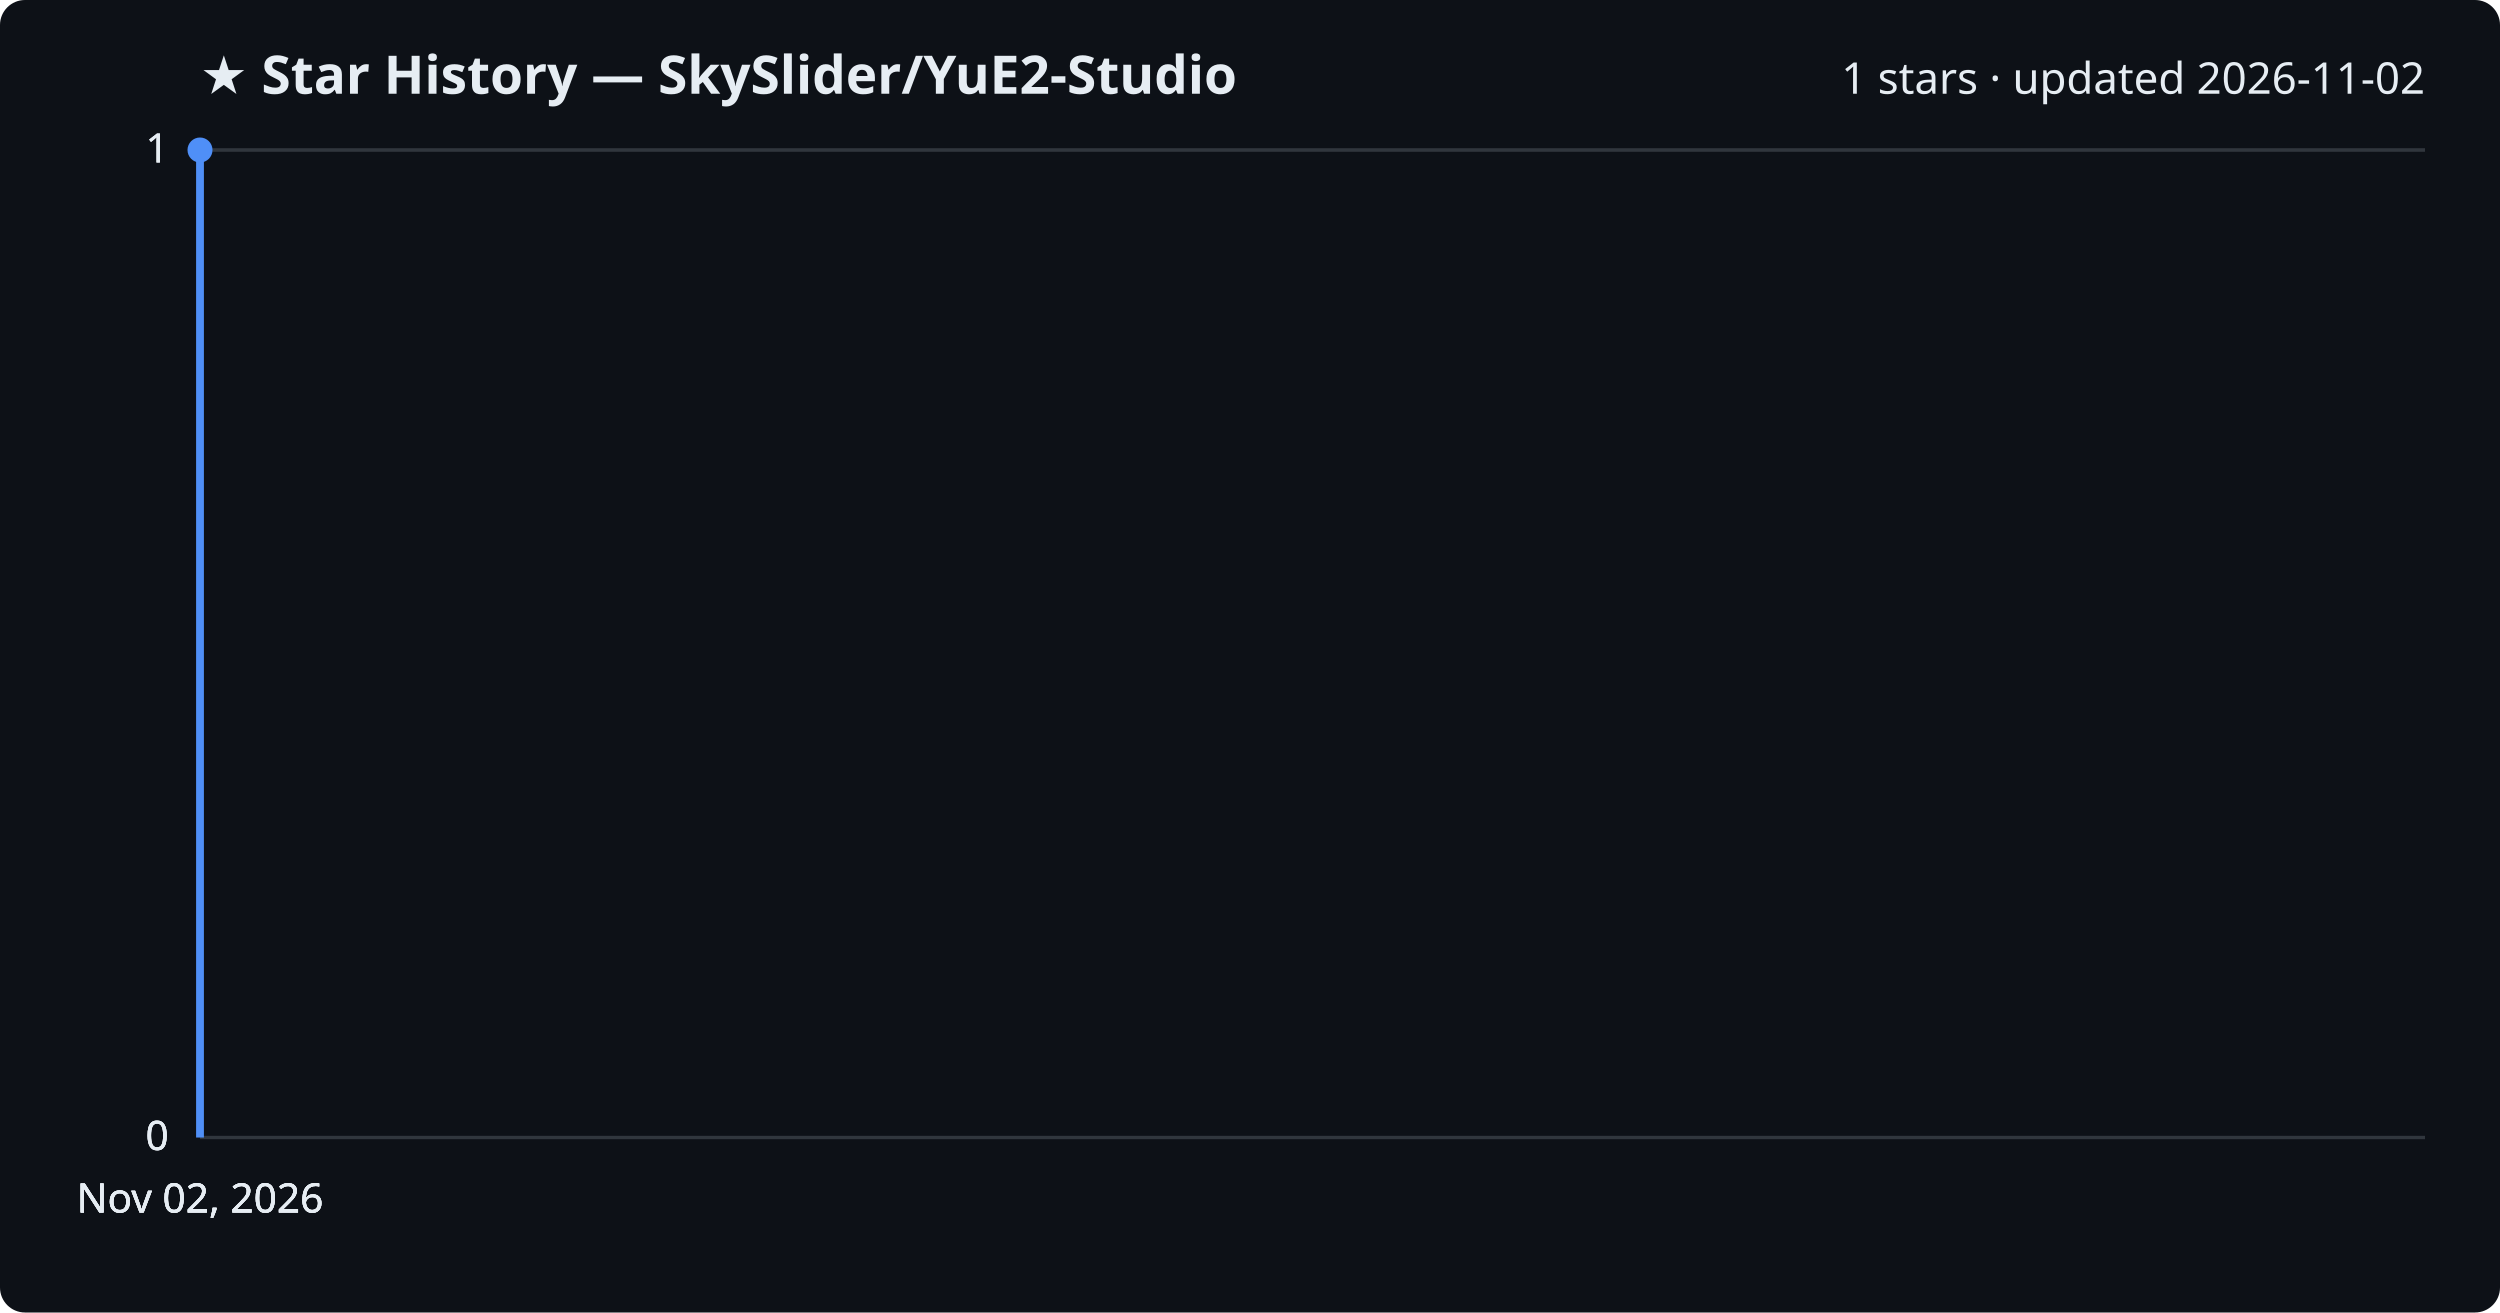
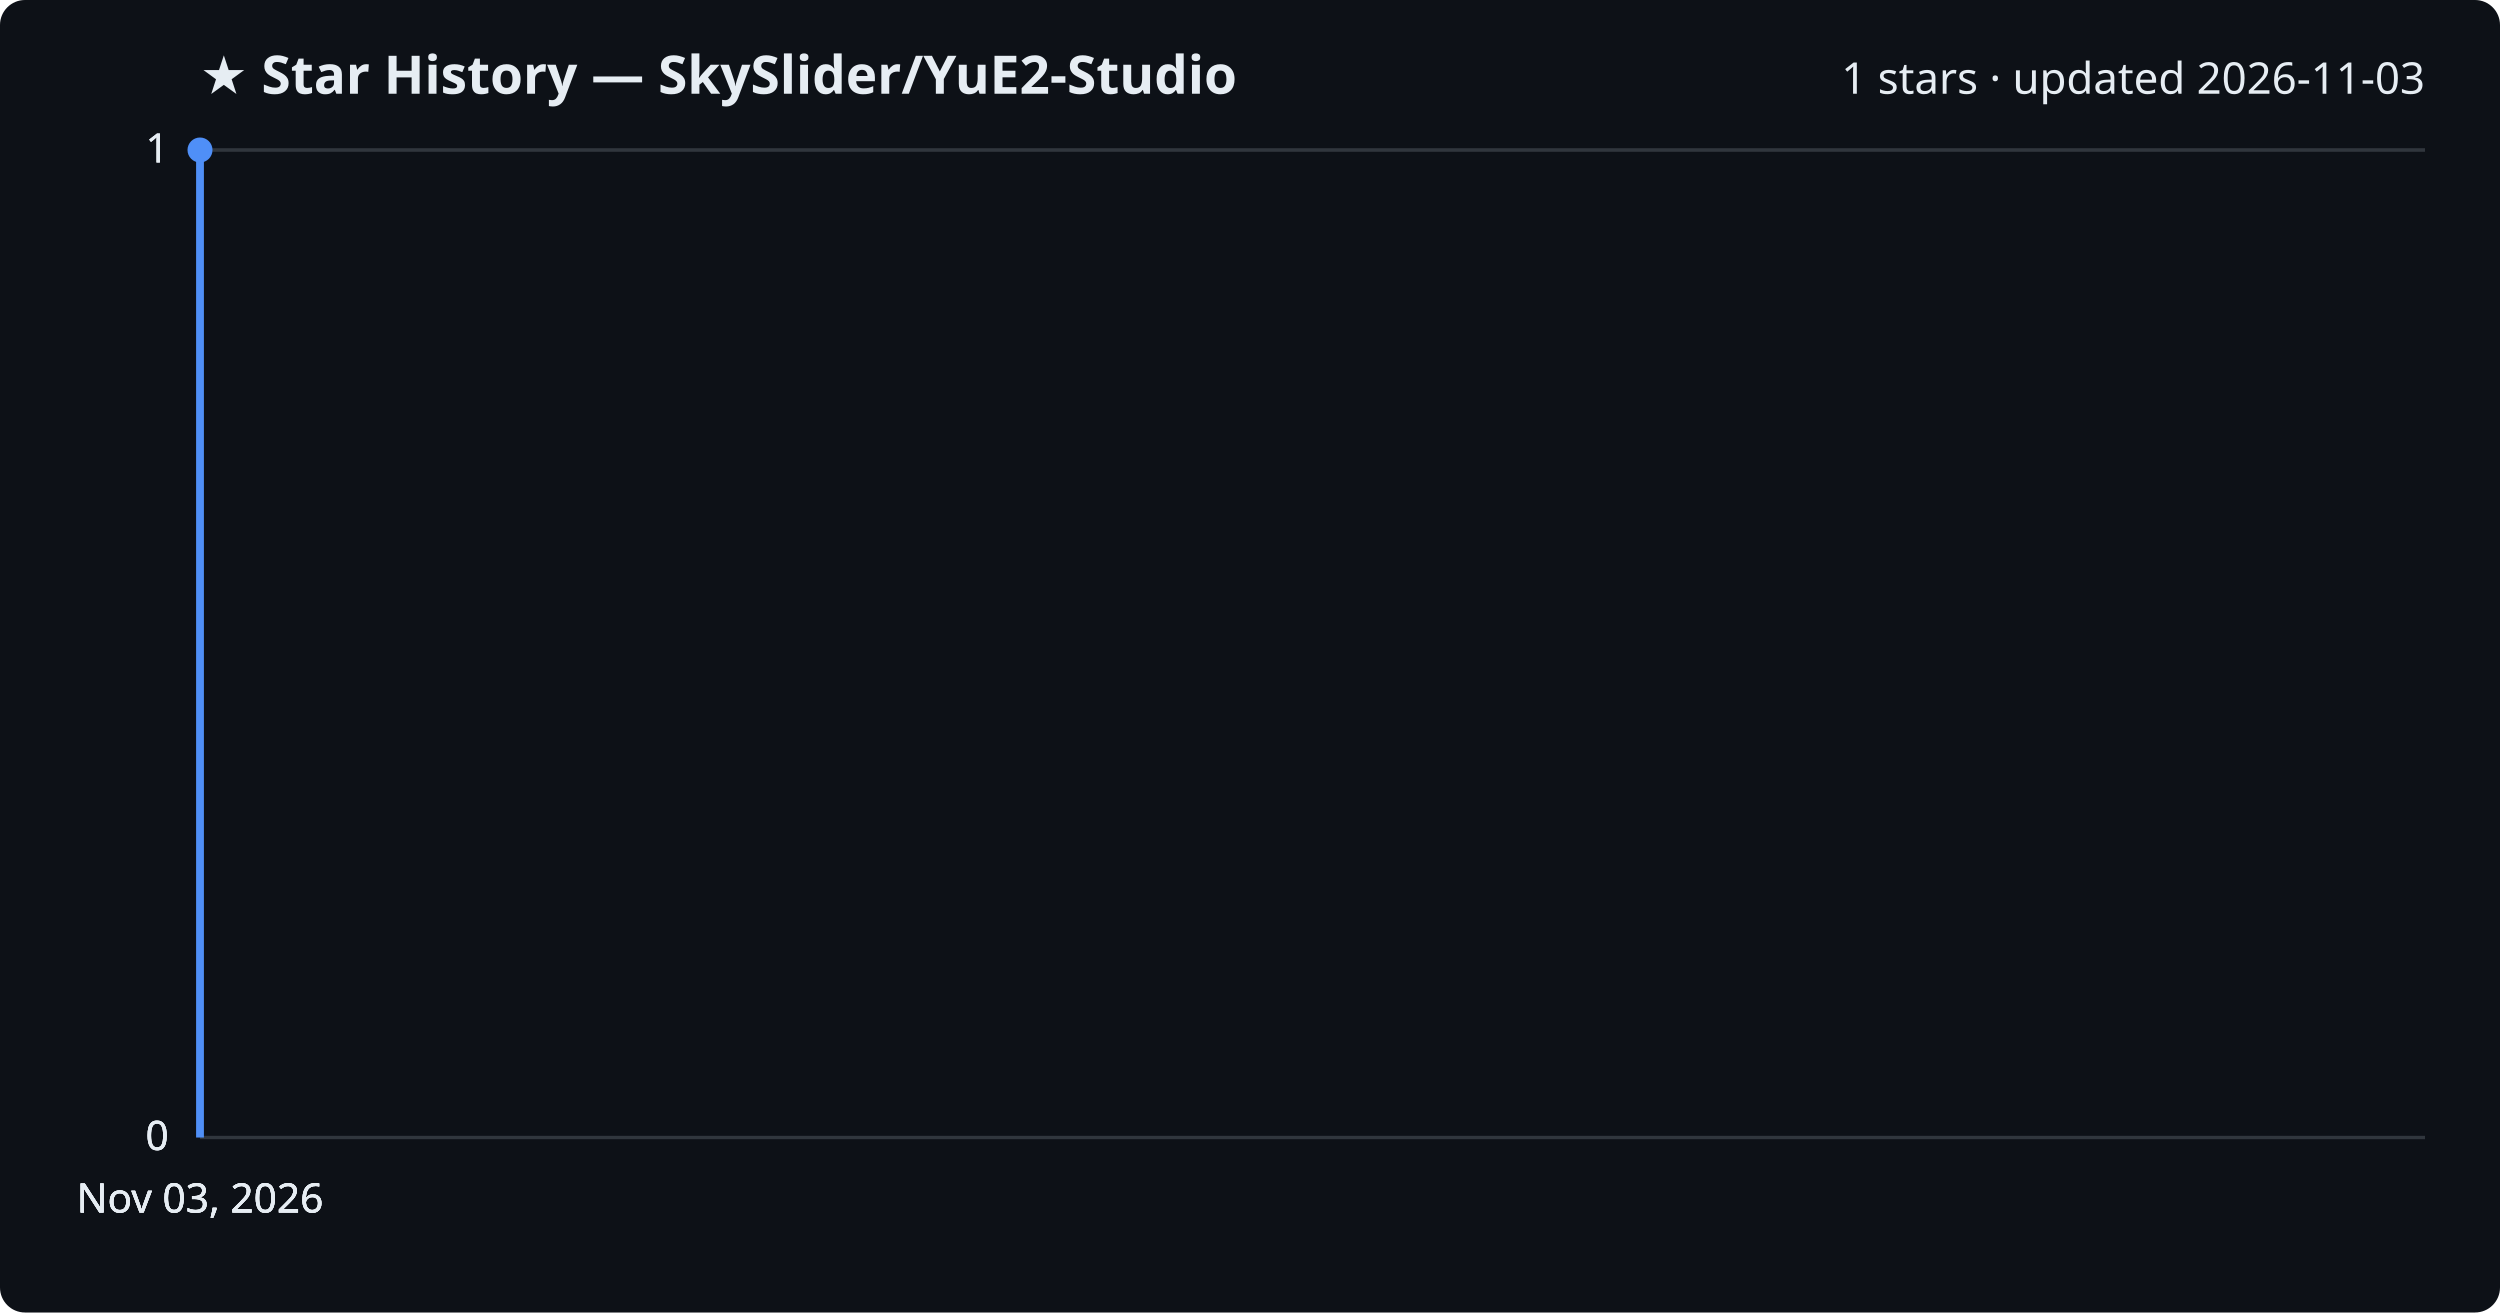
<svg xmlns="http://www.w3.org/2000/svg" viewBox="0 0 800 420" font-family="Segoe UI, sans-serif">
  <rect width="800" height="420" fill="#0d1117" rx="8" />
  <text x="64" y="30" fill="#e6edf3" font-size="17" font-weight="700">★ Star History — SkySlider/YuE2-Studio</text>
-   <text x="776" y="30" fill="#e6edf3" font-size="14" text-anchor="end">1 stars · updated 2026-11-02</text>
+   <text x="776" y="30" fill="#e6edf3" font-size="14" text-anchor="end">1 stars · updated 2026-11-03</text>
  <line x1="64" y1="364.0" x2="776" y2="364.0" stroke="#30363d" stroke-width="1" />
  <text x="54" y="368.0" fill="#e6edf3" font-size="13" text-anchor="end">0</text>
  <line x1="64" y1="364.0" x2="776" y2="364.0" stroke="#30363d" stroke-width="1" />
  <text x="54" y="368.0" fill="#e6edf3" font-size="13" text-anchor="end">0</text>
  <line x1="64" y1="364.0" x2="776" y2="364.0" stroke="#30363d" stroke-width="1" />
  <text x="54" y="368.0" fill="#e6edf3" font-size="13" text-anchor="end">0</text>
  <line x1="64" y1="48.0" x2="776" y2="48.0" stroke="#30363d" stroke-width="1" />
  <text x="54" y="52.0" fill="#e6edf3" font-size="13" text-anchor="end">1</text>
  <line x1="64" y1="48.0" x2="776" y2="48.0" stroke="#30363d" stroke-width="1" />
  <text x="54" y="52.0" fill="#e6edf3" font-size="13" text-anchor="end">1</text>
  <path d="M64.0,364.0 L64.0,48.0 L64.0,48.0" fill="none" stroke="#4f8ff7" stroke-width="2.5" stroke-linejoin="round" />
  <circle cx="64.0" cy="48.0" r="4" fill="#4f8ff7" />
-   <text x="64.0" y="388" fill="#e6edf3" font-size="13" text-anchor="middle">Nov 02, 2026</text>
-   <text x="64.0" y="388" fill="#e6edf3" font-size="13" text-anchor="middle">Nov 02, 2026</text>
-   <text x="64.0" y="388" fill="#e6edf3" font-size="13" text-anchor="middle">Nov 02, 2026</text>
-   <text x="64.0" y="388" fill="#e6edf3" font-size="13" text-anchor="middle">Nov 02, 2026</text>
+   <text x="64.0" y="388" fill="#e6edf3" font-size="13" text-anchor="middle">Nov 03, 2026</text>
+   <text x="64.0" y="388" fill="#e6edf3" font-size="13" text-anchor="middle">Nov 03, 2026</text>
+   <text x="64.0" y="388" fill="#e6edf3" font-size="13" text-anchor="middle">Nov 03, 2026</text>
+   <text x="64.0" y="388" fill="#e6edf3" font-size="13" text-anchor="middle">Nov 03, 2026</text>
</svg>
